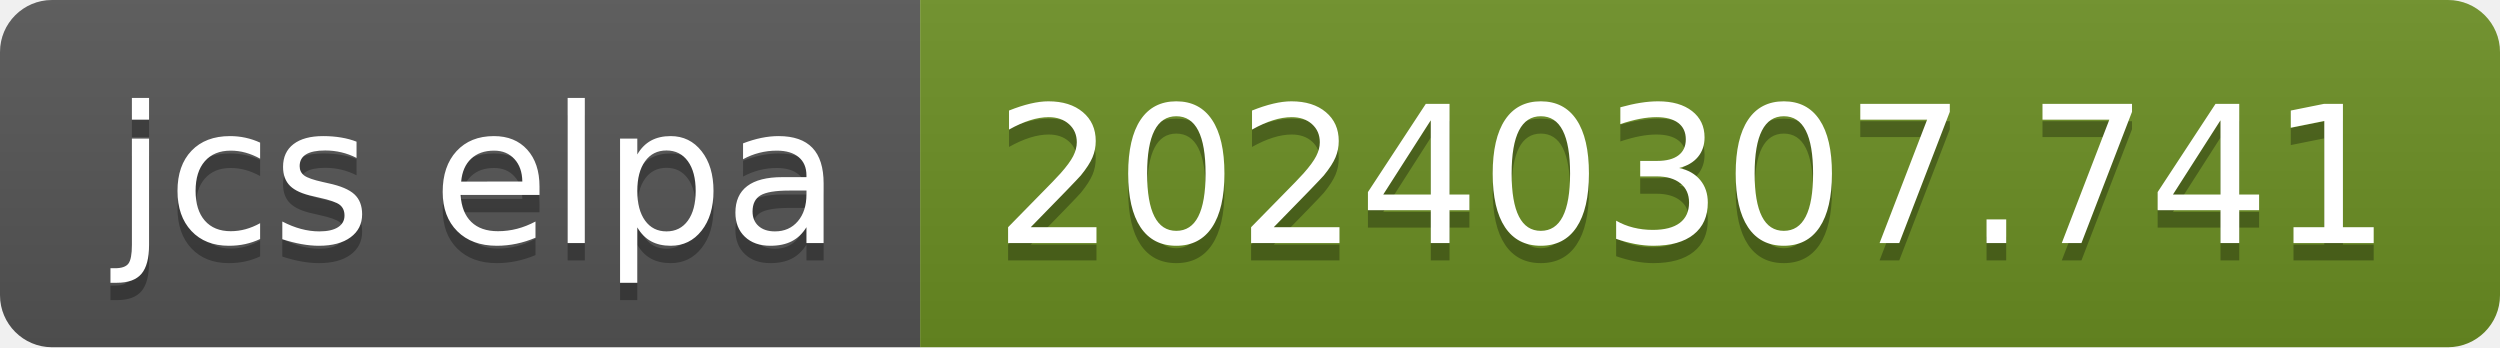
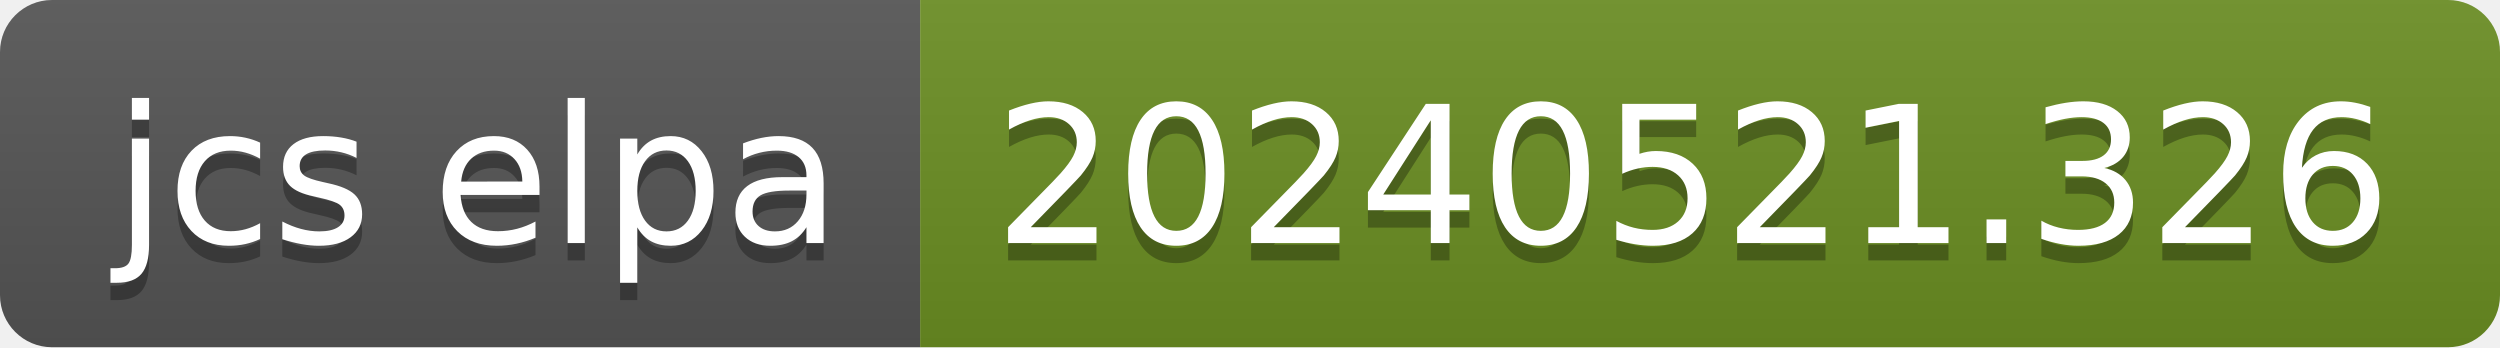
- <svg xmlns="http://www.w3.org/2000/svg" width="144" height="20" role="img" aria-label="jcs elpa: 20240307.741">
+ <svg xmlns="http://www.w3.org/2000/svg" width="144" height="20" role="img" aria-label="jcs elpa: 20240521.326">
  <linearGradient id="s" x2="0" y2="100%">
    <stop offset="0" stop-color="#bbb" stop-opacity=".1" />
    <stop offset="1" stop-opacity=".1" />
  </linearGradient>
  <clipPath id="r">
    <rect width="144" height="20" rx="3" fill="#fff" />
  </clipPath>
  <g clip-path="url(#r)">
    <rect width="53" height="20" fill="#555" />
    <rect x="53" width="91" height="20" fill="#6b8e23" />
    <rect width="144" height="20" fill="url(#s)" />
  </g>
  <g fill="#fff" text-anchor="middle" font-family="Verdana,Geneva,DejaVu Sans,sans-serif" text-rendering="geometricPrecision" font-size="110">
    <text aria-hidden="true" x="275" y="150" fill="#010101" fill-opacity=".3" transform="scale(.1)" textLength="430">jcs elpa</text>
    <text x="275" y="140" transform="scale(.1)" fill="#fff" textLength="430">jcs elpa</text>
-     <text aria-hidden="true" x="975" y="150" fill="#010101" fill-opacity=".3" transform="scale(.1)" textLength="810">20240307.741</text>
-     <text x="975" y="140" transform="scale(.1)" fill="#fff" textLength="810">20240307.741</text>
+     <text aria-hidden="true" x="975" y="150" fill="#010101" fill-opacity=".3" transform="scale(.1)" textLength="810">20240521.326</text>
+     <text x="975" y="140" transform="scale(.1)" fill="#fff" textLength="810">20240521.326</text>
  </g>
</svg>
